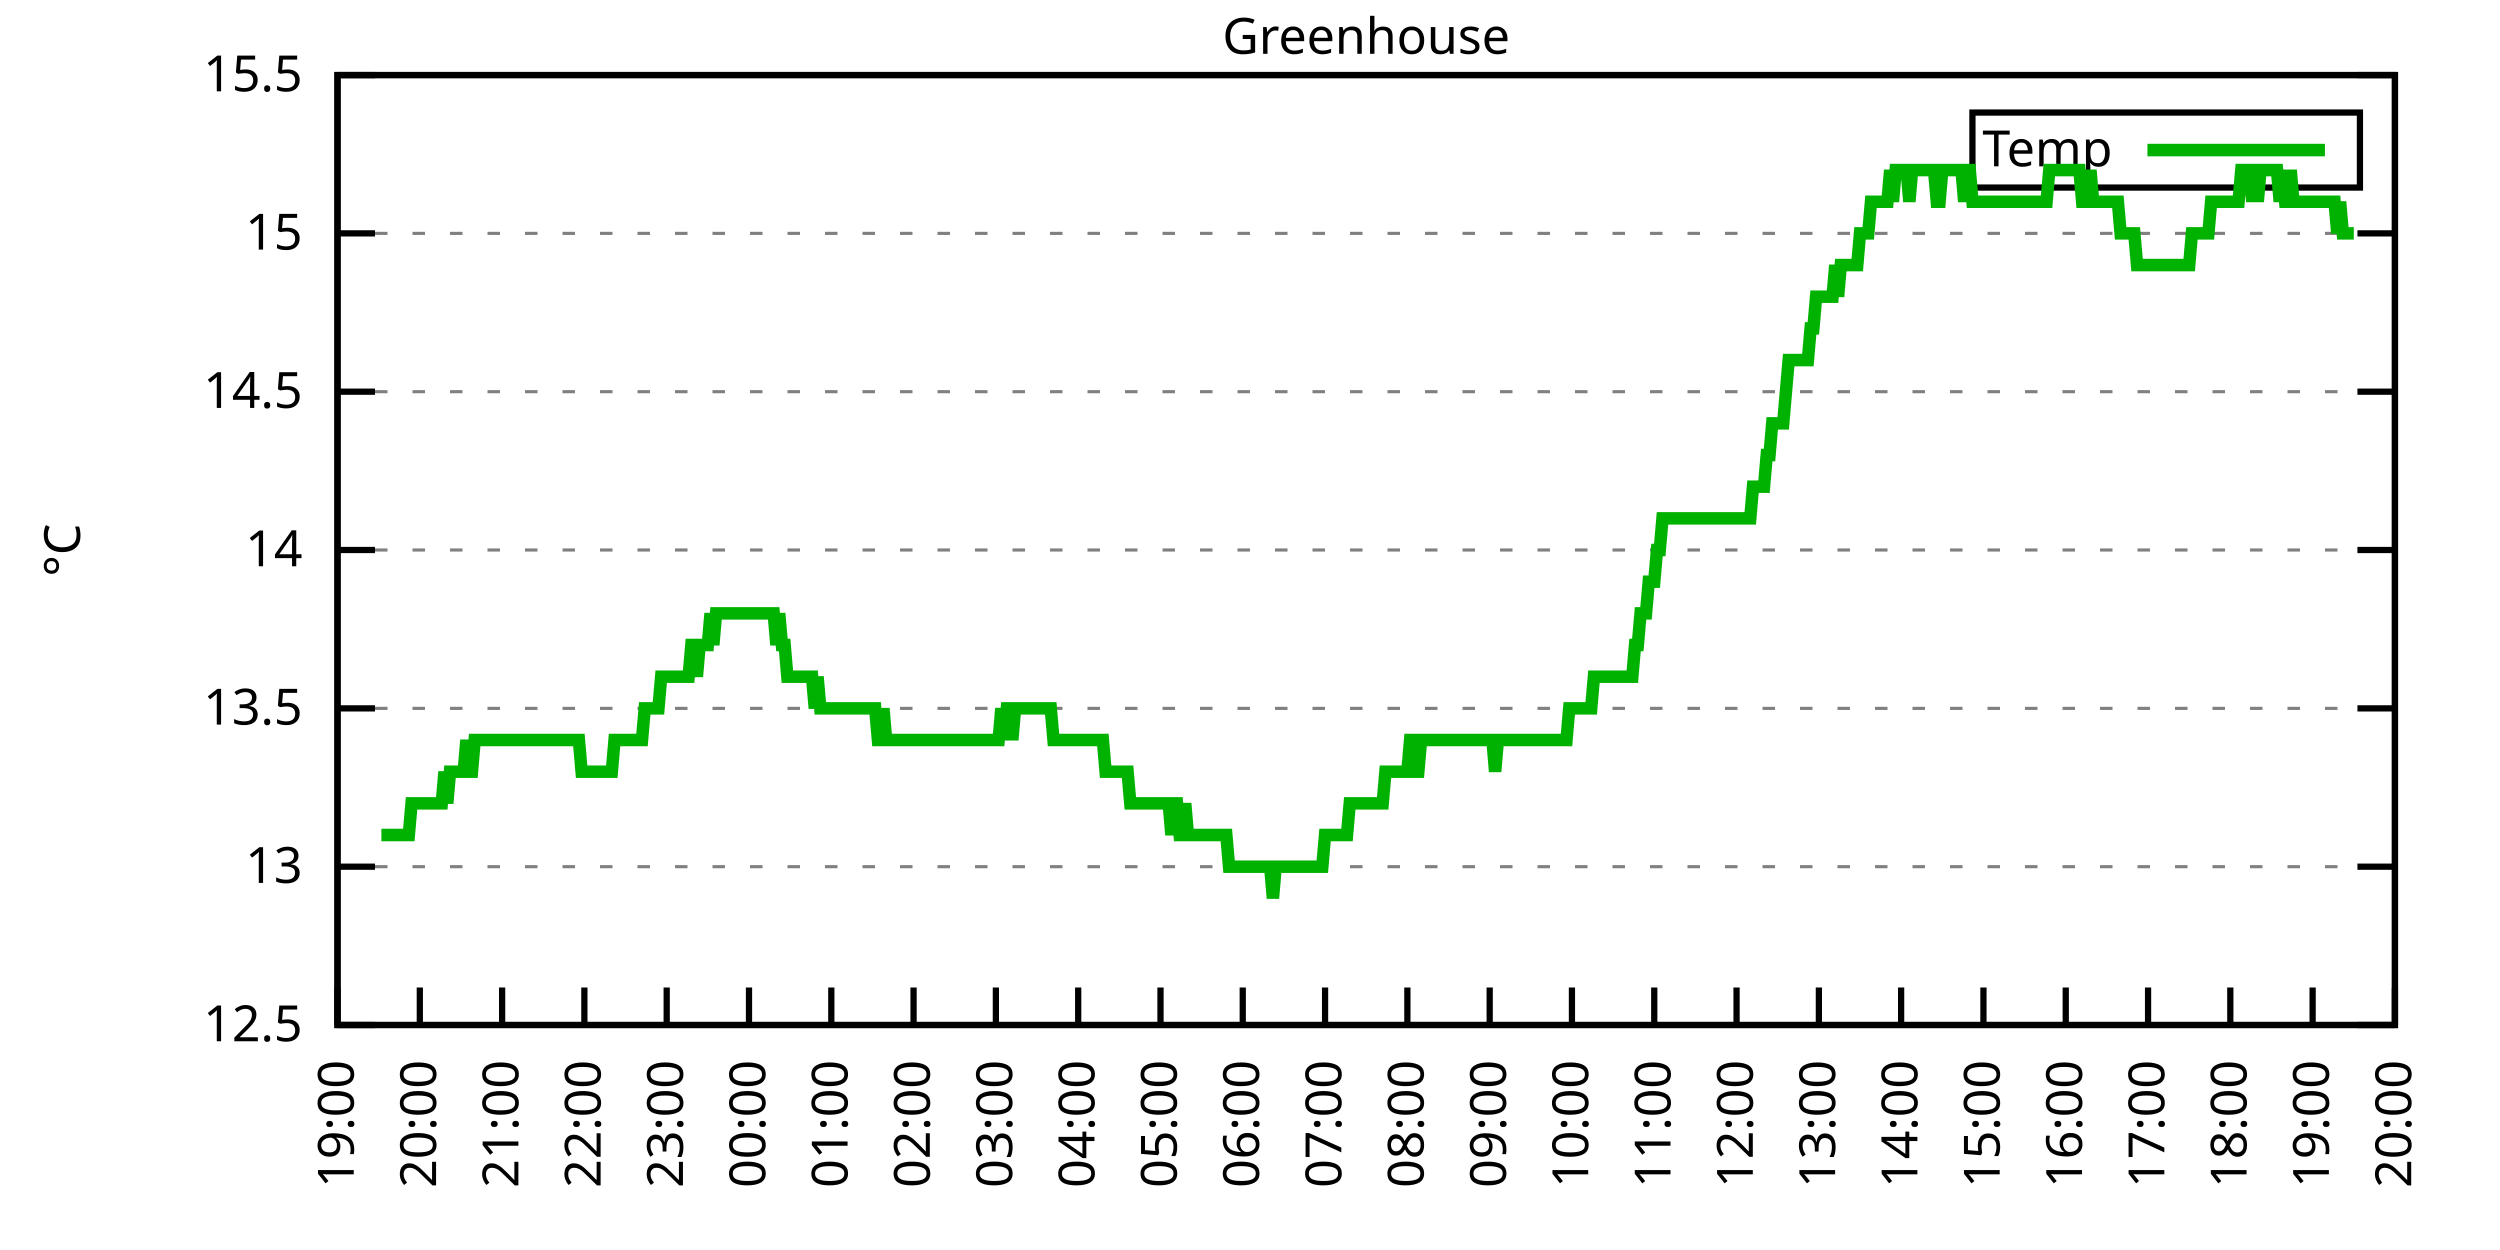
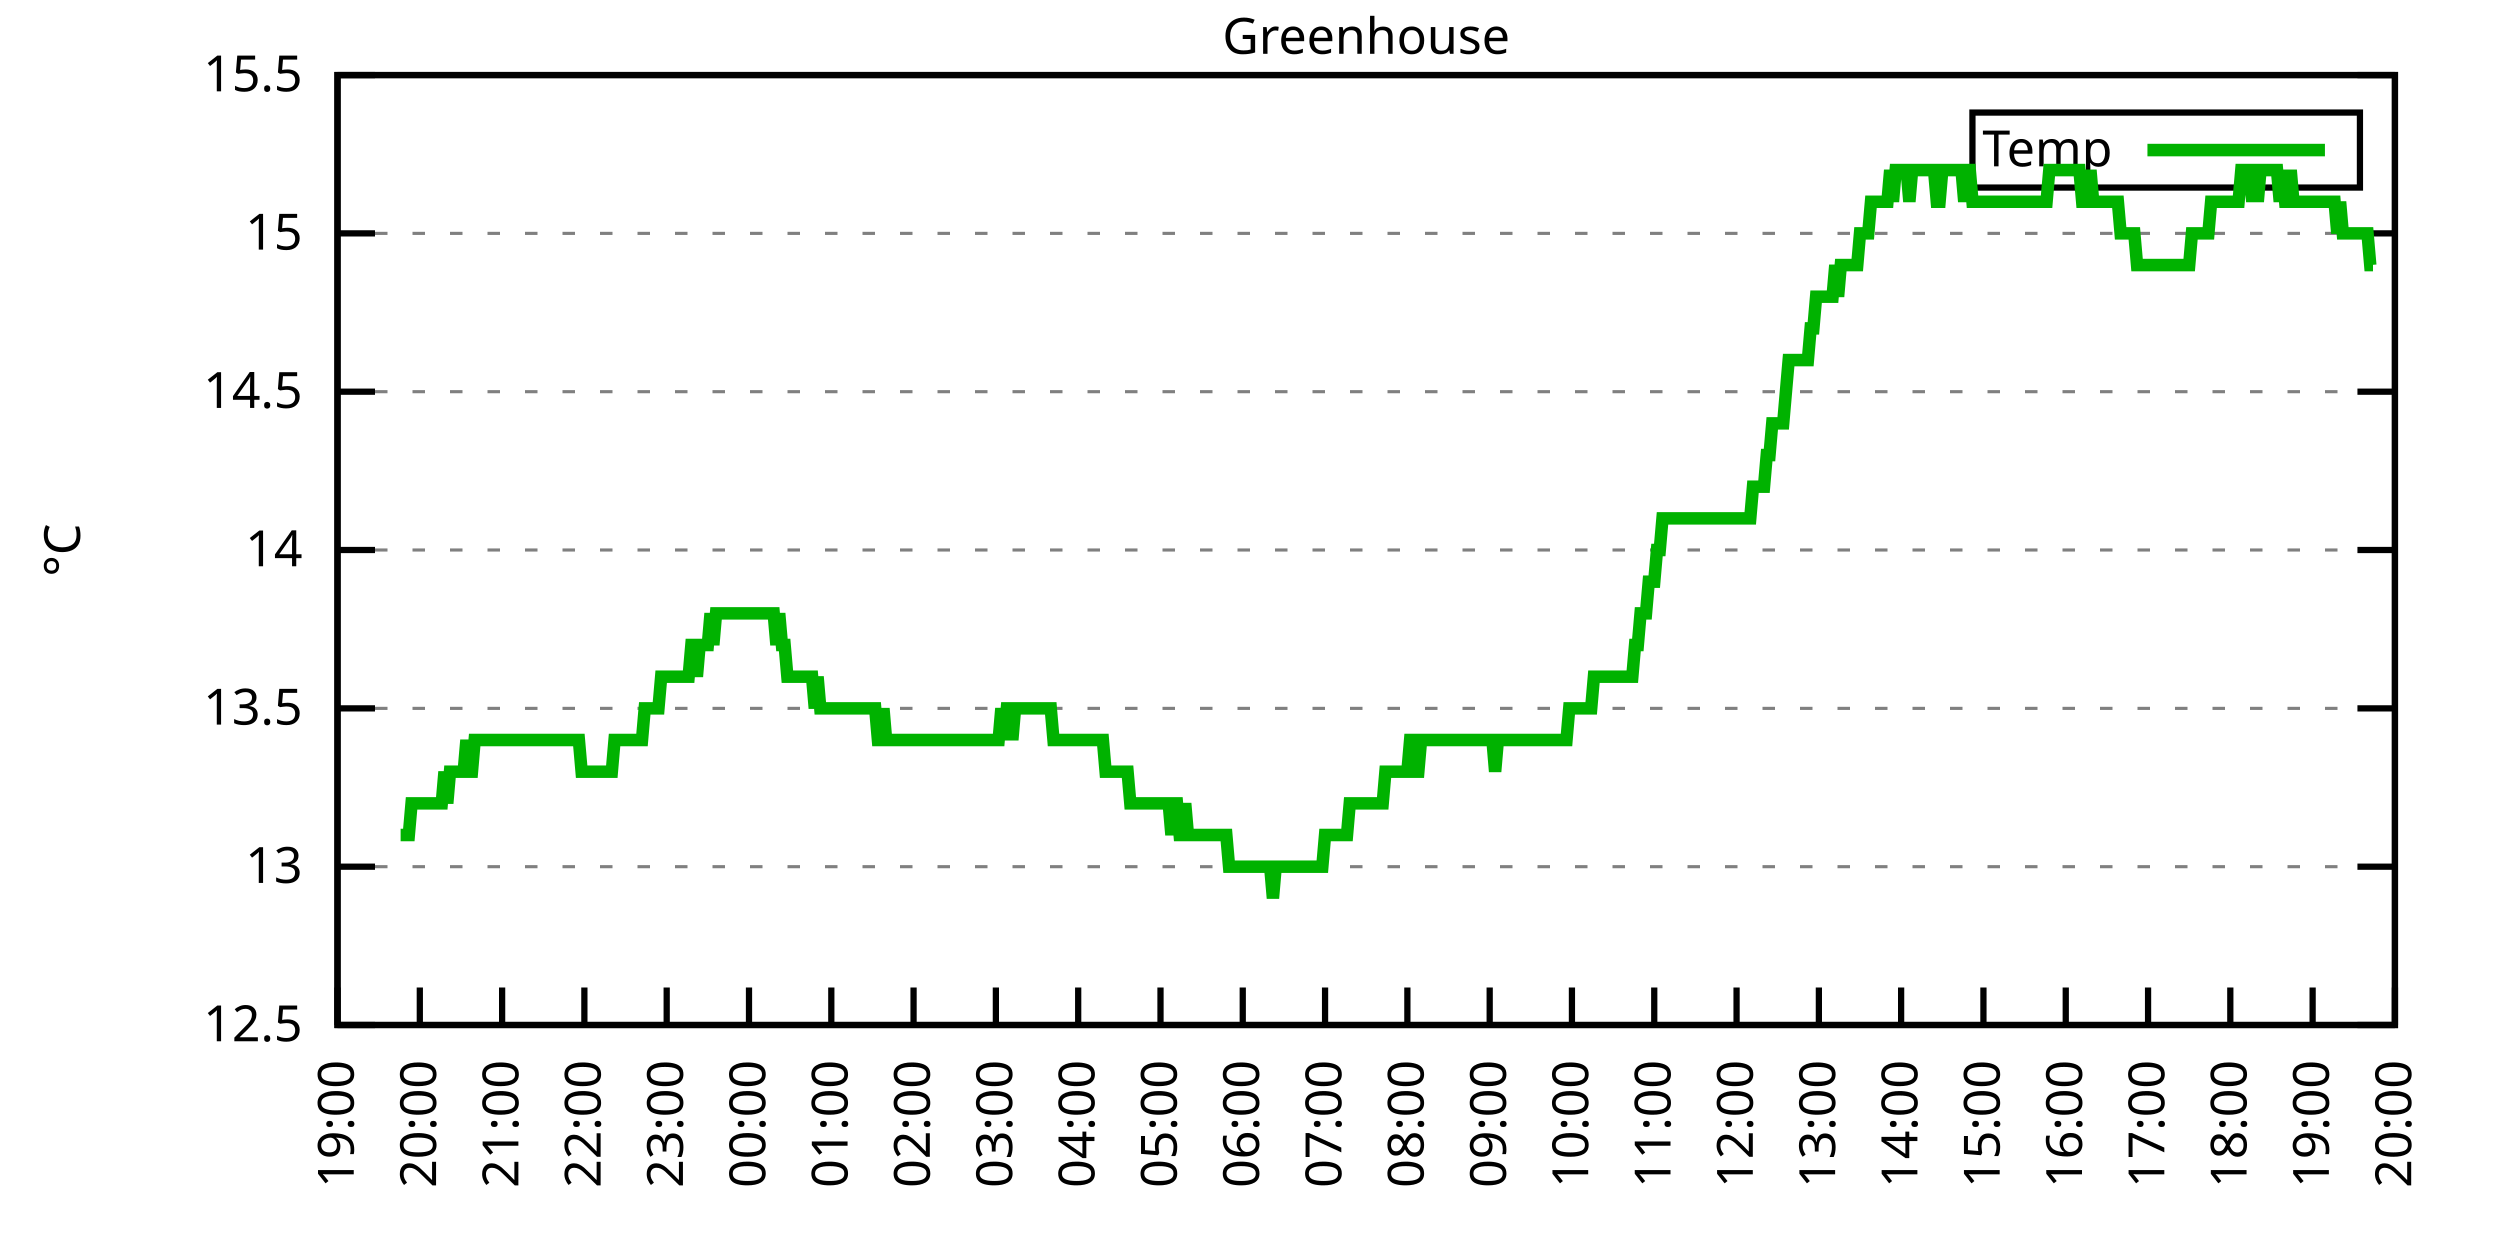
<svg xmlns="http://www.w3.org/2000/svg" xmlns:xlink="http://www.w3.org/1999/xlink" width="400" height="200" viewBox="0 0 400 200">
  <g id="gnuplot_canvas">
    <rect x="0" y="0" width="400" height="200" fill="none" />
    <defs>
      <circle id="gpDot" r="0.5" stroke-width="0.5" stroke="currentColor" />
      <path id="gpPt0" stroke-width="0.333" stroke="currentColor" d="M-1,0 h2 M0,-1 v2" />
      <path id="gpPt1" stroke-width="0.333" stroke="currentColor" d="M-1,-1 L1,1 M1,-1 L-1,1" />
      <path id="gpPt2" stroke-width="0.333" stroke="currentColor" d="M-1,0 L1,0 M0,-1 L0,1 M-1,-1 L1,1 M-1,1 L1,-1" />
      <rect id="gpPt3" stroke-width="0.333" stroke="currentColor" x="-1" y="-1" width="2" height="2" />
      <rect id="gpPt4" stroke-width="0.333" stroke="currentColor" fill="currentColor" x="-1" y="-1" width="2" height="2" />
      <circle id="gpPt5" stroke-width="0.333" stroke="currentColor" cx="0" cy="0" r="1" />
      <use xlink:href="#gpPt5" id="gpPt6" fill="currentColor" stroke="none" />
      <path id="gpPt7" stroke-width="0.333" stroke="currentColor" d="M0,-1.33 L-1.33,0.67 L1.33,0.67 z" />
      <use xlink:href="#gpPt7" id="gpPt8" fill="currentColor" stroke="none" />
      <use xlink:href="#gpPt7" id="gpPt9" stroke="currentColor" transform="rotate(180)" />
      <use xlink:href="#gpPt9" id="gpPt10" fill="currentColor" stroke="none" />
      <use xlink:href="#gpPt3" id="gpPt11" stroke="currentColor" transform="rotate(45)" />
      <use xlink:href="#gpPt11" id="gpPt12" fill="currentColor" stroke="none" />
      <path id="gpPt13" stroke-width="0.333" stroke="currentColor" d="M0,1.330 L1.265,0.411 L0.782,-1.067 L-0.782,-1.076 L-1.265,0.411 z" />
      <use xlink:href="#gpPt13" id="gpPt14" fill="currentColor" stroke="none" />
      <filter id="textbox" filterUnits="objectBoundingBox" x="0" y="0" height="1" width="1">
        <feFlood flood-color="white" flood-opacity="1" result="bgnd" />
        <feComposite in="SourceGraphic" in2="bgnd" operator="atop" />
      </filter>
      <filter id="greybox" filterUnits="objectBoundingBox" x="0" y="0" height="1" width="1">
        <feFlood flood-color="lightgrey" flood-opacity="1" result="grey" />
        <feComposite in="SourceGraphic" in2="grey" operator="atop" />
      </filter>
    </defs>
    <g fill="none" color="white" stroke="currentColor" stroke-width="1.00" stroke-linecap="butt" stroke-linejoin="miter">
</g>
    <g fill="none" color="black" stroke="currentColor" stroke-width="1.00" stroke-linecap="butt" stroke-linejoin="miter">
      <g stroke="none" shape-rendering="crispEdges">
        <polygon fill="rgb(255, 255, 255)" points="54.00,164.00 383.18,164.00 383.18,12.02 54.00,12.02 " />
      </g>
    </g>
    <g fill="none" color="black" stroke="currentColor" stroke-width="1.00" stroke-linecap="butt" stroke-linejoin="miter">
</g>
    <g fill="none" color="black" stroke="black" stroke-width="0.50" stroke-linecap="butt" stroke-linejoin="miter">
</g>
    <g fill="none" color="gray" stroke="currentColor" stroke-width="0.50" stroke-linecap="butt" stroke-linejoin="miter">
      <path stroke="gray" stroke-dasharray="2,4" class="gridline" d="M54.00,164.00 L383.19,164.00  " />
    </g>
    <g fill="none" color="gray" stroke="gray" stroke-width="1.00" stroke-linecap="butt" stroke-linejoin="miter">
</g>
    <g fill="none" color="black" stroke="currentColor" stroke-width="1.00" stroke-linecap="butt" stroke-linejoin="miter">
      <path stroke="black" d="M54.00,164.00 L60.00,164.00 M383.19,164.00 L377.19,164.00  " />
      <g transform="translate(48.40,166.60)" stroke="none" fill="black" font-family="Sans" font-size="8.00" text-anchor="end">
        <text>
          <tspan font-family="Sans"> 12.5</tspan>
        </text>
      </g>
    </g>
    <g fill="none" color="black" stroke="currentColor" stroke-width="1.00" stroke-linecap="butt" stroke-linejoin="miter">
</g>
    <g fill="none" color="black" stroke="black" stroke-width="0.50" stroke-linecap="butt" stroke-linejoin="miter">
</g>
    <g fill="none" color="gray" stroke="currentColor" stroke-width="0.50" stroke-linecap="butt" stroke-linejoin="miter">
      <path stroke="gray" stroke-dasharray="2,4" class="gridline" d="M54.00,138.67 L383.19,138.67  " />
    </g>
    <g fill="none" color="gray" stroke="gray" stroke-width="1.00" stroke-linecap="butt" stroke-linejoin="miter">
</g>
    <g fill="none" color="black" stroke="currentColor" stroke-width="1.00" stroke-linecap="butt" stroke-linejoin="miter">
      <path stroke="black" d="M54.00,138.67 L60.00,138.67 M383.19,138.67 L377.19,138.67  " />
      <g transform="translate(48.40,141.27)" stroke="none" fill="black" font-family="Sans" font-size="8.00" text-anchor="end">
        <text>
          <tspan font-family="Sans"> 13</tspan>
        </text>
      </g>
    </g>
    <g fill="none" color="black" stroke="currentColor" stroke-width="1.00" stroke-linecap="butt" stroke-linejoin="miter">
</g>
    <g fill="none" color="black" stroke="black" stroke-width="0.50" stroke-linecap="butt" stroke-linejoin="miter">
</g>
    <g fill="none" color="gray" stroke="currentColor" stroke-width="0.50" stroke-linecap="butt" stroke-linejoin="miter">
      <path stroke="gray" stroke-dasharray="2,4" class="gridline" d="M54.00,113.34 L383.19,113.34  " />
    </g>
    <g fill="none" color="gray" stroke="gray" stroke-width="1.00" stroke-linecap="butt" stroke-linejoin="miter">
</g>
    <g fill="none" color="black" stroke="currentColor" stroke-width="1.00" stroke-linecap="butt" stroke-linejoin="miter">
      <path stroke="black" d="M54.00,113.34 L60.00,113.34 M383.19,113.34 L377.19,113.34  " />
      <g transform="translate(48.40,115.94)" stroke="none" fill="black" font-family="Sans" font-size="8.00" text-anchor="end">
        <text>
          <tspan font-family="Sans"> 13.5</tspan>
        </text>
      </g>
    </g>
    <g fill="none" color="black" stroke="currentColor" stroke-width="1.00" stroke-linecap="butt" stroke-linejoin="miter">
</g>
    <g fill="none" color="black" stroke="black" stroke-width="0.50" stroke-linecap="butt" stroke-linejoin="miter">
</g>
    <g fill="none" color="gray" stroke="currentColor" stroke-width="0.50" stroke-linecap="butt" stroke-linejoin="miter">
      <path stroke="gray" stroke-dasharray="2,4" class="gridline" d="M54.00,88.00 L383.19,88.00  " />
    </g>
    <g fill="none" color="gray" stroke="gray" stroke-width="1.00" stroke-linecap="butt" stroke-linejoin="miter">
</g>
    <g fill="none" color="black" stroke="currentColor" stroke-width="1.00" stroke-linecap="butt" stroke-linejoin="miter">
      <path stroke="black" d="M54.00,88.00 L60.00,88.00 M383.19,88.00 L377.19,88.00  " />
      <g transform="translate(48.40,90.60)" stroke="none" fill="black" font-family="Sans" font-size="8.00" text-anchor="end">
        <text>
          <tspan font-family="Sans"> 14</tspan>
        </text>
      </g>
    </g>
    <g fill="none" color="black" stroke="currentColor" stroke-width="1.00" stroke-linecap="butt" stroke-linejoin="miter">
</g>
    <g fill="none" color="black" stroke="black" stroke-width="0.50" stroke-linecap="butt" stroke-linejoin="miter">
</g>
    <g fill="none" color="gray" stroke="currentColor" stroke-width="0.50" stroke-linecap="butt" stroke-linejoin="miter">
      <path stroke="gray" stroke-dasharray="2,4" class="gridline" d="M54.00,62.67 L383.19,62.67  " />
    </g>
    <g fill="none" color="gray" stroke="gray" stroke-width="1.00" stroke-linecap="butt" stroke-linejoin="miter">
</g>
    <g fill="none" color="black" stroke="currentColor" stroke-width="1.00" stroke-linecap="butt" stroke-linejoin="miter">
      <path stroke="black" d="M54.00,62.67 L60.00,62.67 M383.19,62.67 L377.19,62.67  " />
      <g transform="translate(48.40,65.27)" stroke="none" fill="black" font-family="Sans" font-size="8.00" text-anchor="end">
        <text>
          <tspan font-family="Sans"> 14.5</tspan>
        </text>
      </g>
    </g>
    <g fill="none" color="black" stroke="currentColor" stroke-width="1.00" stroke-linecap="butt" stroke-linejoin="miter">
</g>
    <g fill="none" color="black" stroke="black" stroke-width="0.50" stroke-linecap="butt" stroke-linejoin="miter">
</g>
    <g fill="none" color="gray" stroke="currentColor" stroke-width="0.50" stroke-linecap="butt" stroke-linejoin="miter">
      <path stroke="gray" stroke-dasharray="2,4" class="gridline" d="M54.00,37.34 L383.19,37.34  " />
    </g>
    <g fill="none" color="gray" stroke="gray" stroke-width="1.00" stroke-linecap="butt" stroke-linejoin="miter">
</g>
    <g fill="none" color="black" stroke="currentColor" stroke-width="1.00" stroke-linecap="butt" stroke-linejoin="miter">
      <path stroke="black" d="M54.00,37.34 L60.00,37.34 M383.19,37.34 L377.19,37.34  " />
      <g transform="translate(48.40,39.94)" stroke="none" fill="black" font-family="Sans" font-size="8.00" text-anchor="end">
        <text>
          <tspan font-family="Sans"> 15</tspan>
        </text>
      </g>
    </g>
    <g fill="none" color="black" stroke="currentColor" stroke-width="1.00" stroke-linecap="butt" stroke-linejoin="miter">
</g>
    <g fill="none" color="black" stroke="black" stroke-width="0.50" stroke-linecap="butt" stroke-linejoin="miter">
</g>
    <g fill="none" color="gray" stroke="currentColor" stroke-width="0.50" stroke-linecap="butt" stroke-linejoin="miter">
      <path stroke="gray" stroke-dasharray="2,4" class="gridline" d="M54.00,12.01 L383.19,12.01  " />
    </g>
    <g fill="none" color="gray" stroke="gray" stroke-width="1.00" stroke-linecap="butt" stroke-linejoin="miter">
</g>
    <g fill="none" color="black" stroke="currentColor" stroke-width="1.00" stroke-linecap="butt" stroke-linejoin="miter">
      <path stroke="black" d="M54.00,12.01 L60.00,12.01 M383.19,12.01 L377.19,12.01  " />
      <g transform="translate(48.40,14.61)" stroke="none" fill="black" font-family="Sans" font-size="8.00" text-anchor="end">
        <text>
          <tspan font-family="Sans"> 15.5</tspan>
        </text>
      </g>
    </g>
    <g fill="none" color="black" stroke="currentColor" stroke-width="1.00" stroke-linecap="butt" stroke-linejoin="miter">
      <path stroke="black" d="M54.00,164.00 L54.00,158.00  " />
      <g transform="translate(56.60,169.60) rotate(270.00)" stroke="none" fill="black" font-family="Sans" font-size="8.00" text-anchor="end">
        <text>
          <tspan font-family="Sans">19:00</tspan>
        </text>
      </g>
    </g>
    <g fill="none" color="black" stroke="currentColor" stroke-width="1.00" stroke-linecap="butt" stroke-linejoin="miter">
      <path stroke="black" d="M67.17,164.00 L67.17,158.00  " />
      <g transform="translate(69.77,169.60) rotate(270.00)" stroke="none" fill="black" font-family="Sans" font-size="8.00" text-anchor="end">
        <text>
          <tspan font-family="Sans">20:00</tspan>
        </text>
      </g>
    </g>
    <g fill="none" color="black" stroke="currentColor" stroke-width="1.00" stroke-linecap="butt" stroke-linejoin="miter">
      <path stroke="black" d="M80.34,164.00 L80.34,158.00  " />
      <g transform="translate(82.94,169.60) rotate(270.00)" stroke="none" fill="black" font-family="Sans" font-size="8.00" text-anchor="end">
        <text>
          <tspan font-family="Sans">21:00</tspan>
        </text>
      </g>
    </g>
    <g fill="none" color="black" stroke="currentColor" stroke-width="1.00" stroke-linecap="butt" stroke-linejoin="miter">
      <path stroke="black" d="M93.50,164.00 L93.50,158.00  " />
      <g transform="translate(96.10,169.60) rotate(270.00)" stroke="none" fill="black" font-family="Sans" font-size="8.00" text-anchor="end">
        <text>
          <tspan font-family="Sans">22:00</tspan>
        </text>
      </g>
    </g>
    <g fill="none" color="black" stroke="currentColor" stroke-width="1.00" stroke-linecap="butt" stroke-linejoin="miter">
      <path stroke="black" d="M106.67,164.00 L106.67,158.00  " />
      <g transform="translate(109.27,169.60) rotate(270.00)" stroke="none" fill="black" font-family="Sans" font-size="8.00" text-anchor="end">
        <text>
          <tspan font-family="Sans">23:00</tspan>
        </text>
      </g>
    </g>
    <g fill="none" color="black" stroke="currentColor" stroke-width="1.00" stroke-linecap="butt" stroke-linejoin="miter">
      <path stroke="black" d="M119.84,164.00 L119.84,158.00  " />
      <g transform="translate(122.44,169.60) rotate(270.00)" stroke="none" fill="black" font-family="Sans" font-size="8.00" text-anchor="end">
        <text>
          <tspan font-family="Sans">00:00</tspan>
        </text>
      </g>
    </g>
    <g fill="none" color="black" stroke="currentColor" stroke-width="1.00" stroke-linecap="butt" stroke-linejoin="miter">
      <path stroke="black" d="M133.01,164.00 L133.01,158.00  " />
      <g transform="translate(135.61,169.60) rotate(270.00)" stroke="none" fill="black" font-family="Sans" font-size="8.00" text-anchor="end">
        <text>
          <tspan font-family="Sans">01:00</tspan>
        </text>
      </g>
    </g>
    <g fill="none" color="black" stroke="currentColor" stroke-width="1.00" stroke-linecap="butt" stroke-linejoin="miter">
      <path stroke="black" d="M146.17,164.00 L146.17,158.00  " />
      <g transform="translate(148.77,169.60) rotate(270.00)" stroke="none" fill="black" font-family="Sans" font-size="8.00" text-anchor="end">
        <text>
          <tspan font-family="Sans">02:00</tspan>
        </text>
      </g>
    </g>
    <g fill="none" color="black" stroke="currentColor" stroke-width="1.00" stroke-linecap="butt" stroke-linejoin="miter">
      <path stroke="black" d="M159.34,164.00 L159.34,158.00  " />
      <g transform="translate(161.94,169.60) rotate(270.00)" stroke="none" fill="black" font-family="Sans" font-size="8.00" text-anchor="end">
        <text>
          <tspan font-family="Sans">03:00</tspan>
        </text>
      </g>
    </g>
    <g fill="none" color="black" stroke="currentColor" stroke-width="1.00" stroke-linecap="butt" stroke-linejoin="miter">
      <path stroke="black" d="M172.51,164.00 L172.51,158.00  " />
      <g transform="translate(175.11,169.60) rotate(270.00)" stroke="none" fill="black" font-family="Sans" font-size="8.00" text-anchor="end">
        <text>
          <tspan font-family="Sans">04:00</tspan>
        </text>
      </g>
    </g>
    <g fill="none" color="black" stroke="currentColor" stroke-width="1.00" stroke-linecap="butt" stroke-linejoin="miter">
      <path stroke="black" d="M185.68,164.00 L185.68,158.00  " />
      <g transform="translate(188.28,169.60) rotate(270.00)" stroke="none" fill="black" font-family="Sans" font-size="8.00" text-anchor="end">
        <text>
          <tspan font-family="Sans">05:00</tspan>
        </text>
      </g>
    </g>
    <g fill="none" color="black" stroke="currentColor" stroke-width="1.00" stroke-linecap="butt" stroke-linejoin="miter">
      <path stroke="black" d="M198.84,164.00 L198.84,158.00  " />
      <g transform="translate(201.44,169.60) rotate(270.00)" stroke="none" fill="black" font-family="Sans" font-size="8.00" text-anchor="end">
        <text>
          <tspan font-family="Sans">06:00</tspan>
        </text>
      </g>
    </g>
    <g fill="none" color="black" stroke="currentColor" stroke-width="1.00" stroke-linecap="butt" stroke-linejoin="miter">
      <path stroke="black" d="M212.01,164.00 L212.01,158.00  " />
      <g transform="translate(214.61,169.60) rotate(270.00)" stroke="none" fill="black" font-family="Sans" font-size="8.00" text-anchor="end">
        <text>
          <tspan font-family="Sans">07:00</tspan>
        </text>
      </g>
    </g>
    <g fill="none" color="black" stroke="currentColor" stroke-width="1.00" stroke-linecap="butt" stroke-linejoin="miter">
      <path stroke="black" d="M225.18,164.00 L225.18,158.00  " />
      <g transform="translate(227.78,169.60) rotate(270.00)" stroke="none" fill="black" font-family="Sans" font-size="8.00" text-anchor="end">
        <text>
          <tspan font-family="Sans">08:00</tspan>
        </text>
      </g>
    </g>
    <g fill="none" color="black" stroke="currentColor" stroke-width="1.00" stroke-linecap="butt" stroke-linejoin="miter">
      <path stroke="black" d="M238.35,164.00 L238.35,158.00  " />
      <g transform="translate(240.95,169.60) rotate(270.00)" stroke="none" fill="black" font-family="Sans" font-size="8.00" text-anchor="end">
        <text>
          <tspan font-family="Sans">09:00</tspan>
        </text>
      </g>
    </g>
    <g fill="none" color="black" stroke="currentColor" stroke-width="1.00" stroke-linecap="butt" stroke-linejoin="miter">
      <path stroke="black" d="M251.51,164.00 L251.51,158.00  " />
      <g transform="translate(254.11,169.60) rotate(270.00)" stroke="none" fill="black" font-family="Sans" font-size="8.00" text-anchor="end">
        <text>
          <tspan font-family="Sans">10:00</tspan>
        </text>
      </g>
    </g>
    <g fill="none" color="black" stroke="currentColor" stroke-width="1.00" stroke-linecap="butt" stroke-linejoin="miter">
      <path stroke="black" d="M264.68,164.00 L264.68,158.00  " />
      <g transform="translate(267.28,169.60) rotate(270.00)" stroke="none" fill="black" font-family="Sans" font-size="8.00" text-anchor="end">
        <text>
          <tspan font-family="Sans">11:00</tspan>
        </text>
      </g>
    </g>
    <g fill="none" color="black" stroke="currentColor" stroke-width="1.00" stroke-linecap="butt" stroke-linejoin="miter">
      <path stroke="black" d="M277.85,164.00 L277.85,158.00  " />
      <g transform="translate(280.45,169.60) rotate(270.00)" stroke="none" fill="black" font-family="Sans" font-size="8.00" text-anchor="end">
        <text>
          <tspan font-family="Sans">12:00</tspan>
        </text>
      </g>
    </g>
    <g fill="none" color="black" stroke="currentColor" stroke-width="1.00" stroke-linecap="butt" stroke-linejoin="miter">
      <path stroke="black" d="M291.02,164.00 L291.02,158.00  " />
      <g transform="translate(293.62,169.60) rotate(270.00)" stroke="none" fill="black" font-family="Sans" font-size="8.00" text-anchor="end">
        <text>
          <tspan font-family="Sans">13:00</tspan>
        </text>
      </g>
    </g>
    <g fill="none" color="black" stroke="currentColor" stroke-width="1.00" stroke-linecap="butt" stroke-linejoin="miter">
      <path stroke="black" d="M304.18,164.00 L304.18,158.00  " />
      <g transform="translate(306.78,169.60) rotate(270.00)" stroke="none" fill="black" font-family="Sans" font-size="8.00" text-anchor="end">
        <text>
          <tspan font-family="Sans">14:00</tspan>
        </text>
      </g>
    </g>
    <g fill="none" color="black" stroke="currentColor" stroke-width="1.00" stroke-linecap="butt" stroke-linejoin="miter">
      <path stroke="black" d="M317.35,164.00 L317.35,158.00  " />
      <g transform="translate(319.95,169.60) rotate(270.00)" stroke="none" fill="black" font-family="Sans" font-size="8.00" text-anchor="end">
        <text>
          <tspan font-family="Sans">15:00</tspan>
        </text>
      </g>
    </g>
    <g fill="none" color="black" stroke="currentColor" stroke-width="1.00" stroke-linecap="butt" stroke-linejoin="miter">
      <path stroke="black" d="M330.52,164.00 L330.52,158.00  " />
      <g transform="translate(333.12,169.60) rotate(270.00)" stroke="none" fill="black" font-family="Sans" font-size="8.00" text-anchor="end">
        <text>
          <tspan font-family="Sans">16:00</tspan>
        </text>
      </g>
    </g>
    <g fill="none" color="black" stroke="currentColor" stroke-width="1.00" stroke-linecap="butt" stroke-linejoin="miter">
      <path stroke="black" d="M343.69,164.00 L343.69,158.00  " />
      <g transform="translate(346.29,169.60) rotate(270.00)" stroke="none" fill="black" font-family="Sans" font-size="8.00" text-anchor="end">
        <text>
          <tspan font-family="Sans">17:00</tspan>
        </text>
      </g>
    </g>
    <g fill="none" color="black" stroke="currentColor" stroke-width="1.00" stroke-linecap="butt" stroke-linejoin="miter">
      <path stroke="black" d="M356.85,164.00 L356.85,158.00  " />
      <g transform="translate(359.45,169.60) rotate(270.00)" stroke="none" fill="black" font-family="Sans" font-size="8.00" text-anchor="end">
        <text>
          <tspan font-family="Sans">18:00</tspan>
        </text>
      </g>
    </g>
    <g fill="none" color="black" stroke="currentColor" stroke-width="1.00" stroke-linecap="butt" stroke-linejoin="miter">
      <path stroke="black" d="M370.02,164.00 L370.02,158.00  " />
      <g transform="translate(372.62,169.60) rotate(270.00)" stroke="none" fill="black" font-family="Sans" font-size="8.00" text-anchor="end">
        <text>
          <tspan font-family="Sans">19:00</tspan>
        </text>
      </g>
    </g>
    <g fill="none" color="black" stroke="currentColor" stroke-width="1.00" stroke-linecap="butt" stroke-linejoin="miter">
      <path stroke="black" d="M383.19,164.00 L383.19,158.00  " />
      <g transform="translate(385.79,169.60) rotate(270.00)" stroke="none" fill="black" font-family="Sans" font-size="8.00" text-anchor="end">
        <text>
          <tspan font-family="Sans">20:00</tspan>
        </text>
      </g>
    </g>
    <g fill="none" color="black" stroke="currentColor" stroke-width="1.00" stroke-linecap="butt" stroke-linejoin="miter">
</g>
    <g fill="none" color="black" stroke="currentColor" stroke-width="1.00" stroke-linecap="butt" stroke-linejoin="miter">
      <path stroke="black" d="M54.00,12.01 L54.00,164.00 L383.19,164.00 L383.19,12.01 L54.00,12.01 Z  " />
    </g>
    <g fill="none" color="black" stroke="currentColor" stroke-width="1.00" stroke-linecap="butt" stroke-linejoin="miter">
</g>
    <g fill="none" color="black" stroke="currentColor" stroke-width="1.00" stroke-linecap="butt" stroke-linejoin="miter">
      <path stroke="black" d="M315.59,30.01 L315.59,18.01 L377.59,18.01 L377.59,30.01 L315.59,30.01 Z  " />
    </g>
    <g id="Greenhouse_plot_1">
      <g fill="none" color="white" stroke="black" stroke-width="2.00" stroke-linecap="butt" stroke-linejoin="miter">
</g>
      <g fill="none" color="black" stroke="currentColor" stroke-width="2.00" stroke-linecap="butt" stroke-linejoin="miter">
        <g transform="translate(337.99,26.61)" stroke="none" fill="black" font-family="Sans" font-size="8.00" text-anchor="end">
          <text>
            <tspan font-family="Sans">Temp</tspan>
          </text>
        </g>
      </g>
      <g fill="none" color="black" stroke="currentColor" stroke-width="2.00" stroke-linecap="butt" stroke-linejoin="miter">
-         <path stroke="rgb(  0, 178,   0)" d="M343.59,24.01 L371.99,24.01 M61.02,133.60 L61.46,133.60 L61.90,133.60 L62.34,133.60 L62.78,133.60 L63.22,133.60   L63.66,133.60 L64.10,133.60 L64.53,133.60 L64.97,133.60 L65.41,133.60 L65.85,128.54 L66.29,128.54 L66.73,128.54   L67.17,128.54 L67.61,128.54 L68.05,128.54 L68.48,128.54 L68.92,128.54 L69.36,128.54 L69.80,128.54 L70.24,128.54   L70.68,128.54 L71.12,123.47 L71.56,128.54 L72.00,123.47 L72.43,123.47 L72.87,123.47 L73.31,123.47 L73.75,123.47   L74.19,123.47 L74.63,118.40 L75.07,123.47 L75.51,123.47 L75.95,118.40 L76.38,118.40 L76.82,118.40 L77.26,118.40   L77.70,118.40 L78.14,118.40 L78.58,118.40 L79.02,118.40 L79.46,118.40 L79.90,118.40 L80.34,118.40 L80.77,118.40   L81.21,118.40 L81.65,118.40 L82.09,118.40 L82.53,118.40 L82.97,118.40 L83.41,118.40 L83.85,118.40 L84.29,118.40   L84.72,118.40 L85.16,118.40 L85.60,118.40 L86.04,118.40 L86.48,118.40 L86.92,118.40 L87.36,118.40 L87.80,118.40   L88.24,118.40 L88.67,118.40 L89.11,118.40 L89.55,118.40 L89.99,118.40 L90.43,118.40 L90.87,118.40 L91.31,118.40   L91.75,118.40 L92.19,118.40 L92.62,118.40 L93.06,123.47 L93.50,123.47 L93.94,123.47 L94.38,123.47 L94.82,123.47   L95.26,123.47 L95.70,123.47 L96.14,123.47 L96.58,123.47 L97.01,123.47 L97.45,123.47 L97.89,123.47 L98.33,118.40   L98.77,118.40 L99.21,118.40 L99.65,118.40 L100.09,118.40 L100.53,118.40 L100.96,118.40 L101.40,118.40 L101.84,118.40   L102.28,118.40 L102.72,118.40 L103.16,113.34 L103.60,113.34 L104.04,113.34 L104.48,113.34 L104.91,113.34 L105.35,113.34   L105.79,108.27 L106.23,108.27 L106.67,108.27 L107.11,108.27 L107.55,108.27 L107.99,108.27 L108.43,108.27 L108.87,108.27   L109.30,108.27 L109.74,108.27 L110.18,108.27 L110.62,103.20 L111.06,103.20 L111.50,108.27 L111.94,103.20 L112.38,103.20   L112.82,103.20 L113.25,103.20 L113.69,98.14 L114.13,103.20 L114.57,98.14 L115.01,98.14 L115.45,98.14 L115.89,98.14   L116.33,98.14 L116.77,98.14 L117.20,98.14 L117.64,98.14 L118.08,98.14 L118.52,98.14 L118.96,98.14 L119.40,98.14   L119.84,98.14 L120.28,98.14 L120.72,98.14 L121.15,98.14 L121.59,98.14 L122.03,98.14 L122.47,98.14 L122.91,98.14   L123.35,98.14 L123.79,98.14 L124.23,103.20 L124.67,98.14 L125.11,103.20 L125.54,103.20 L125.98,108.27 L126.42,108.27   L126.86,108.27 L127.30,108.27 L127.74,108.27 L128.18,108.27 L128.62,108.27 L129.06,108.27 L129.49,108.27 L129.93,108.27   L130.37,113.34 L130.81,108.27 L131.25,113.34 L131.69,113.34 L132.13,113.34 L132.57,113.34 L133.01,113.34 L133.44,113.34   L133.88,113.34 L134.32,113.34 L134.76,113.34 L135.20,113.34 L135.64,113.34 L136.08,113.34 L136.52,113.34 L136.96,113.34   L137.39,113.34 L137.83,113.34 L138.27,113.34 L138.71,113.34 L139.15,113.34 L139.59,113.34 L140.03,113.34 L140.47,118.40   L140.91,118.40 L141.35,113.34 L141.78,118.40 L142.22,118.40 L142.66,118.40 L143.10,118.40 L143.54,118.40 L143.98,118.40   L144.42,118.40 L144.86,118.40 L145.30,118.40 L145.73,118.40 L146.17,118.40 L146.61,118.40 L147.05,118.40 L147.49,118.40   L147.93,118.40 L148.37,118.40 L148.81,118.40 L149.25,118.40 L149.68,118.40 L150.12,118.40 L150.56,118.40 L151.00,118.40   L151.44,118.40 L151.88,118.40 L152.32,118.40 L152.76,118.40 L153.20,118.40 L153.63,118.40 L154.07,118.40 L154.51,118.40   L154.95,118.40 L155.39,118.40 L155.83,118.40 L156.27,118.40 L156.71,118.40 L157.15,118.40 L157.59,118.40 L158.02,118.40   L158.46,118.40 L158.90,118.40 L159.34,118.40 L159.78,118.40 L160.22,113.34 L160.66,118.40 L161.10,113.34 L161.54,113.34   L161.97,118.40 L162.41,113.34 L162.85,113.34 L163.29,113.34 L163.73,113.34 L164.17,113.34 L164.61,113.34 L165.05,113.34   L165.49,113.34 L165.92,113.34 L166.36,113.34 L166.80,113.34 L167.24,113.34 L167.68,113.34 L168.12,113.34 L168.56,118.40   L169.00,118.40 L169.44,118.40 L169.87,118.40 L170.31,118.40 L170.75,118.40 L171.19,118.40 L171.63,118.40 L172.07,118.40   L172.51,118.40 L172.95,118.40 L173.39,118.40 L173.83,118.40 L174.26,118.40 L174.70,118.40 L175.14,118.40 L175.58,118.40   L176.02,118.40 L176.46,118.40 L176.90,123.47 L177.34,123.47 L177.78,123.47 L178.21,123.47 L178.65,123.47 L179.09,123.47   L179.53,123.47 L179.97,123.47 L180.41,123.47 L180.85,128.54 L181.29,128.54 L181.73,128.54 L182.16,128.54 L182.60,128.54   L183.04,128.54 L183.48,128.54 L183.92,128.54 L184.36,128.54 L184.80,128.54 L185.24,128.54 L185.68,128.54 L186.11,128.54   L186.55,128.54 L186.99,128.54 L187.43,133.60 L187.87,128.54 L188.31,128.54 L188.75,133.60 L189.19,133.60 L189.63,128.54   L190.07,133.60 L190.50,133.60 L190.94,133.60 L191.38,133.60 L191.82,133.60 L192.26,133.60 L192.70,133.60 L193.14,133.60   L193.58,133.60 L194.02,133.60 L194.45,133.60 L194.89,133.60 L195.33,133.60 L195.77,133.60 L196.21,133.60 L196.65,138.67   L197.09,138.67 L197.53,138.67 L197.97,138.67 L198.40,138.67 L198.84,138.67 L199.28,138.67 L199.72,138.67 L200.16,138.67   L200.60,138.67 L201.04,138.67 L201.48,138.67 L201.92,138.67 L202.35,138.67 L202.79,138.67 L203.23,138.67 L203.67,143.73   L204.11,138.67 L204.55,138.67 L204.99,138.67 L205.43,138.67 L205.87,138.67 L206.31,138.67 L206.74,138.67 L207.18,138.67   L207.62,138.67 L208.06,138.67 L208.50,138.67 L208.94,138.67 L209.38,138.67 L209.82,138.67 L210.26,138.67 L210.69,138.67   L211.13,138.67 L211.57,138.67 L212.01,133.60 L212.45,133.60 L212.89,133.60 L213.33,133.60 L213.77,133.60 L214.21,133.60   L214.64,133.60 L215.08,133.60 L215.52,133.60 L215.96,128.54 L216.40,128.54 L216.84,128.54 L217.28,128.54 L217.72,128.54   L218.16,128.54 L218.60,128.54 L219.03,128.54 L219.47,128.54 L219.91,128.54 L220.35,128.54 L220.79,128.54 L221.23,128.54   L221.67,123.47 L222.11,123.47 L222.55,123.47 L222.98,123.47 L223.42,123.47 L223.86,123.47 L224.30,123.47 L224.74,123.47   L225.18,123.47 L225.62,118.40 L226.06,118.40 L226.50,123.47 L226.93,123.47 L227.37,118.40 L227.81,118.40 L228.25,118.40   L228.69,118.40 L229.13,118.40 L229.57,118.40 L230.01,118.40 L230.45,118.40 L230.88,118.40 L231.32,118.40 L231.76,118.40   L232.20,118.40 L232.64,118.40 L233.08,118.40 L233.52,118.40 L233.96,118.40 L234.40,118.40 L234.84,118.40 L235.27,118.40   L235.71,118.40 L236.15,118.40 L236.59,118.40 L237.03,118.40 L237.47,118.40 L237.91,118.40 L238.35,118.40 L238.79,118.40   L239.22,123.47 L239.66,118.40 L240.10,118.40 L240.54,118.40 L240.98,118.40 L241.42,118.40 L241.86,118.40 L242.30,118.40   L242.74,118.40 L243.17,118.40 L243.61,118.40 L244.05,118.40 L244.49,118.40 L244.93,118.40 L245.37,118.40 L245.81,118.40   L246.25,118.40 L246.69,118.40 L247.12,118.40 L247.56,118.40 L248.00,118.40 L248.44,118.40 L248.88,118.40 L249.32,118.40   L249.76,118.40 L250.20,118.40 L250.64,118.40 L251.08,113.34 L251.51,113.34 L251.95,113.34 L252.39,113.34 L252.83,113.34   L253.27,113.34 L253.71,113.34 L254.15,113.34 L254.59,113.34 L255.03,108.27 L255.46,108.27 L255.90,108.27 L256.34,108.27   L256.78,108.27 L257.22,108.27 L257.66,108.27 L258.10,108.27 L258.54,108.27 L258.98,108.27 L259.41,108.27 L259.85,108.27   L260.29,108.27 L260.73,108.27 L261.17,108.27 L261.61,103.20 L262.05,103.20 L262.49,98.14 L262.93,98.14 L263.36,98.14   L263.80,93.07 L264.24,93.07 L264.68,93.07 L265.12,88.00 L265.56,88.00 L266.00,82.94 L266.44,82.94 L266.88,82.94   L267.32,82.94 L267.75,82.94 L268.19,82.94 L268.63,82.94 L269.07,82.94 L269.51,82.94 L269.95,82.94 L270.39,82.94   L270.83,82.94 L271.27,82.94 L271.70,82.94 L272.14,82.94 L272.58,82.94 L273.02,82.94 L273.46,82.94 L273.90,82.94   L274.34,82.94 L274.78,82.94 L275.22,82.94 L275.65,82.94 L276.09,82.94 L276.53,82.94 L276.97,82.94 L277.41,82.94   L277.85,82.94 L278.29,82.94 L278.73,82.94 L279.17,82.94 L279.60,82.94 L280.04,82.94 L280.48,77.87 L280.92,77.87   L281.36,77.87 L281.80,77.87 L282.24,77.87 L282.68,72.81 L283.12,72.81 L283.56,67.74 L283.99,67.74 L284.43,67.74   L284.87,67.74 L285.31,67.74 L285.75,62.67 L286.19,57.61 L286.63,57.61 L287.07,57.61 L287.51,57.61 L287.94,57.61   L288.38,57.61 L288.82,57.61 L289.26,57.61 L289.70,52.54 L290.14,52.54 L290.58,47.47 L291.02,47.47 L291.46,47.47   L291.89,47.47 L292.33,47.47 L292.77,47.47 L293.21,47.47 L293.65,42.41 L294.09,47.47 L294.53,42.41 L294.97,42.41   L295.41,42.41 L295.84,42.41 L296.28,42.41 L296.72,42.41 L297.16,42.41 L297.60,37.34 L298.04,37.34 L298.48,37.34   L298.92,37.34 L299.36,32.28 L299.80,32.28 L300.23,32.28 L300.67,32.28 L301.11,32.28 L301.55,32.28 L301.99,32.28   L302.43,27.21 L302.87,32.28 L303.31,27.21 L303.75,27.21 L304.18,27.21 L304.62,27.21 L305.06,27.21 L305.50,32.28   L305.94,27.21 L306.38,27.21 L306.82,27.21 L307.26,27.21 L307.70,27.21 L308.13,27.21 L308.57,27.21 L309.01,27.21   L309.45,27.21 L309.89,32.28 L310.33,32.28 L310.77,27.21 L311.21,27.21 L311.65,27.21 L312.08,27.21 L312.52,27.21   L312.96,27.21 L313.40,27.21 L313.84,27.21 L314.28,32.28 L314.72,27.21 L315.16,27.21 L315.60,32.28 L316.04,32.28   L316.47,32.28 L316.91,32.28 L317.35,32.28 L317.79,32.28 L318.23,32.28 L318.67,32.28 L319.11,32.28 L319.55,32.28   L319.99,32.28 L320.42,32.28 L320.86,32.28 L321.30,32.28 L321.74,32.28 L322.18,32.28 L322.62,32.28 L323.06,32.28   L323.50,32.28 L323.94,32.28 L324.37,32.28 L324.81,32.28 L325.25,32.28 L325.69,32.28 L326.13,32.28 L326.57,32.28   L327.01,32.28 L327.45,32.28 L327.89,27.21 L328.33,27.21 L328.76,27.21 L329.20,27.21 L329.64,27.21 L330.08,27.21   L330.52,27.21 L330.96,27.21 L331.40,27.21 L331.84,27.21 L332.28,27.21 L332.71,27.21 L333.15,32.28 L333.59,32.28   L334.03,32.28 L334.47,27.21 L334.91,32.28 L335.35,32.28 L335.79,32.28 L336.23,32.28 L336.66,32.28 L337.10,32.28   L337.54,32.28 L337.98,32.28 L338.42,32.28 L338.86,32.28 L339.30,37.34 L339.74,37.34 L340.18,37.34 L340.61,37.34   L341.05,37.34 L341.49,37.34 L341.93,42.41 L342.37,42.41 L342.81,42.41 L343.25,42.41 L343.69,42.41 L344.13,42.41   L344.57,42.41 L345.00,42.41 L345.44,42.41 L345.88,42.41 L346.32,42.41 L346.76,42.41 L347.20,42.41 L347.64,42.41   L348.08,42.41 L348.52,42.41 L348.95,42.41 L349.39,42.41 L349.83,42.41 L350.27,42.41 L350.71,37.34 L351.15,37.34   L351.59,37.34 L352.03,37.34 L352.47,37.34 L352.90,37.34 L353.34,37.34 L353.78,32.28 L354.22,32.28 L354.66,32.28   L355.10,32.28 L355.54,32.28 L355.98,32.28 L356.42,32.28 L356.85,32.28 L357.29,32.28 L357.73,32.28 L358.17,32.28   L358.61,27.21 L359.05,27.21 L359.49,27.21 L359.93,27.21 L360.37,32.28 L360.81,27.21 L361.24,32.28 L361.68,27.21   L362.12,27.21 L362.56,27.21 L363.00,27.21 L363.44,27.21 L363.88,27.21 L364.32,27.21 L364.76,32.28 L365.19,27.21   L365.63,32.28 L366.07,32.28 L366.51,27.21 L366.95,32.28 L367.39,32.28 L367.83,32.28 L368.27,32.28 L368.71,32.28   L369.14,32.28 L369.58,32.28 L370.02,32.28 L370.46,32.28 L370.90,32.28 L371.34,32.28 L371.78,32.28 L372.22,32.28   L372.66,32.28 L373.09,32.28 L373.53,32.28 L373.97,37.34 L374.41,32.28 L374.85,37.34 L375.29,37.34 L375.73,37.34   L376.17,37.34 L376.61,37.34  " />
+         <path stroke="rgb(  0, 178,   0)" d="M343.59,24.01 L371.99,24.01 M64.10,133.60 L64.53,133.60 L64.97,133.60 L65.41,133.60 L65.85,128.54 L66.29,128.54   L66.73,128.54 L67.17,128.54 L67.61,128.54 L68.05,128.54 L68.48,128.54 L68.92,128.54 L69.36,128.54 L69.80,128.54   L70.24,128.54 L70.68,128.54 L71.12,123.47 L71.56,128.54 L72.00,123.47 L72.43,123.47 L72.87,123.47 L73.31,123.47   L73.75,123.47 L74.19,123.47 L74.63,118.40 L75.07,123.47 L75.51,123.47 L75.95,118.40 L76.38,118.40 L76.82,118.40   L77.26,118.40 L77.70,118.40 L78.14,118.40 L78.58,118.40 L79.02,118.40 L79.46,118.40 L79.90,118.40 L80.34,118.40   L80.77,118.40 L81.21,118.40 L81.65,118.40 L82.09,118.40 L82.53,118.40 L82.97,118.40 L83.41,118.40 L83.85,118.40   L84.29,118.40 L84.72,118.40 L85.16,118.40 L85.60,118.40 L86.04,118.40 L86.48,118.40 L86.92,118.40 L87.36,118.40   L87.80,118.40 L88.24,118.40 L88.67,118.40 L89.11,118.40 L89.55,118.40 L89.99,118.40 L90.43,118.40 L90.87,118.40   L91.31,118.40 L91.75,118.40 L92.19,118.40 L92.62,118.40 L93.06,123.47 L93.50,123.47 L93.94,123.47 L94.38,123.47   L94.82,123.47 L95.26,123.47 L95.70,123.47 L96.14,123.47 L96.58,123.47 L97.01,123.47 L97.45,123.47 L97.89,123.47   L98.33,118.40 L98.77,118.40 L99.21,118.40 L99.65,118.40 L100.09,118.40 L100.53,118.40 L100.96,118.40 L101.40,118.40   L101.84,118.40 L102.28,118.40 L102.72,118.40 L103.16,113.34 L103.60,113.34 L104.04,113.34 L104.48,113.34 L104.91,113.34   L105.35,113.34 L105.79,108.27 L106.23,108.27 L106.67,108.27 L107.11,108.27 L107.55,108.27 L107.99,108.27 L108.43,108.27   L108.87,108.27 L109.30,108.27 L109.74,108.27 L110.18,108.27 L110.62,103.20 L111.06,103.20 L111.50,108.27 L111.94,103.20   L112.38,103.20 L112.82,103.20 L113.25,103.20 L113.69,98.14 L114.13,103.20 L114.57,98.14 L115.01,98.14 L115.45,98.14   L115.89,98.14 L116.33,98.14 L116.77,98.14 L117.20,98.14 L117.64,98.14 L118.08,98.14 L118.52,98.14 L118.96,98.14   L119.40,98.14 L119.84,98.14 L120.28,98.14 L120.72,98.14 L121.15,98.14 L121.59,98.14 L122.03,98.14 L122.47,98.14   L122.91,98.14 L123.35,98.14 L123.79,98.14 L124.23,103.20 L124.67,98.14 L125.11,103.20 L125.54,103.20 L125.98,108.27   L126.42,108.27 L126.86,108.27 L127.30,108.27 L127.74,108.27 L128.18,108.27 L128.62,108.27 L129.06,108.27 L129.49,108.27   L129.93,108.27 L130.37,113.34 L130.81,108.27 L131.25,113.34 L131.69,113.34 L132.13,113.34 L132.57,113.34 L133.01,113.34   L133.44,113.34 L133.88,113.34 L134.32,113.34 L134.76,113.34 L135.20,113.34 L135.64,113.34 L136.08,113.34 L136.52,113.34   L136.96,113.34 L137.39,113.34 L137.83,113.34 L138.27,113.34 L138.71,113.34 L139.15,113.34 L139.59,113.34 L140.03,113.34   L140.47,118.40 L140.91,118.40 L141.35,113.34 L141.78,118.40 L142.22,118.40 L142.66,118.40 L143.10,118.40 L143.54,118.40   L143.98,118.40 L144.42,118.40 L144.86,118.40 L145.30,118.40 L145.73,118.40 L146.17,118.40 L146.61,118.40 L147.05,118.40   L147.49,118.40 L147.93,118.40 L148.37,118.40 L148.81,118.40 L149.25,118.40 L149.68,118.40 L150.12,118.40 L150.56,118.40   L151.00,118.40 L151.44,118.40 L151.88,118.40 L152.32,118.40 L152.76,118.40 L153.20,118.40 L153.63,118.40 L154.07,118.40   L154.51,118.40 L154.95,118.40 L155.39,118.40 L155.83,118.40 L156.27,118.40 L156.71,118.40 L157.15,118.40 L157.59,118.40   L158.02,118.40 L158.46,118.40 L158.90,118.40 L159.34,118.40 L159.78,118.40 L160.22,113.34 L160.66,118.40 L161.10,113.34   L161.54,113.34 L161.97,118.40 L162.41,113.34 L162.85,113.34 L163.29,113.34 L163.73,113.34 L164.17,113.34 L164.61,113.34   L165.05,113.34 L165.49,113.34 L165.92,113.34 L166.36,113.34 L166.80,113.34 L167.24,113.34 L167.68,113.34 L168.12,113.34   L168.56,118.40 L169.00,118.40 L169.44,118.40 L169.87,118.40 L170.31,118.40 L170.75,118.40 L171.19,118.40 L171.63,118.40   L172.07,118.40 L172.51,118.40 L172.95,118.40 L173.39,118.40 L173.83,118.40 L174.26,118.40 L174.70,118.40 L175.14,118.40   L175.58,118.40 L176.02,118.40 L176.46,118.40 L176.90,123.47 L177.34,123.47 L177.78,123.47 L178.21,123.47 L178.65,123.47   L179.09,123.47 L179.53,123.47 L179.97,123.47 L180.41,123.47 L180.85,128.54 L181.29,128.54 L181.73,128.54 L182.16,128.54   L182.60,128.54 L183.04,128.54 L183.48,128.54 L183.92,128.54 L184.36,128.54 L184.80,128.54 L185.24,128.54 L185.68,128.54   L186.11,128.54 L186.55,128.54 L186.99,128.54 L187.43,133.60 L187.87,128.54 L188.31,128.54 L188.75,133.60 L189.19,133.60   L189.63,128.54 L190.07,133.60 L190.50,133.60 L190.94,133.60 L191.38,133.60 L191.82,133.60 L192.26,133.60 L192.70,133.60   L193.14,133.60 L193.58,133.60 L194.02,133.60 L194.45,133.60 L194.89,133.60 L195.33,133.60 L195.77,133.60 L196.21,133.60   L196.65,138.67 L197.09,138.67 L197.53,138.67 L197.97,138.67 L198.40,138.67 L198.84,138.67 L199.28,138.67 L199.72,138.67   L200.16,138.67 L200.60,138.67 L201.04,138.67 L201.48,138.67 L201.92,138.67 L202.35,138.67 L202.79,138.67 L203.23,138.67   L203.67,143.73 L204.11,138.67 L204.55,138.67 L204.99,138.67 L205.43,138.67 L205.87,138.67 L206.31,138.67 L206.74,138.67   L207.18,138.67 L207.62,138.67 L208.06,138.67 L208.50,138.67 L208.94,138.67 L209.38,138.67 L209.82,138.67 L210.26,138.67   L210.69,138.67 L211.13,138.67 L211.57,138.67 L212.01,133.60 L212.45,133.60 L212.89,133.60 L213.33,133.60 L213.77,133.60   L214.21,133.60 L214.64,133.60 L215.08,133.60 L215.52,133.60 L215.96,128.54 L216.40,128.54 L216.84,128.54 L217.28,128.54   L217.72,128.54 L218.16,128.54 L218.60,128.54 L219.03,128.54 L219.47,128.54 L219.91,128.54 L220.35,128.54 L220.79,128.54   L221.23,128.54 L221.67,123.47 L222.11,123.47 L222.55,123.47 L222.98,123.47 L223.42,123.47 L223.86,123.47 L224.30,123.47   L224.74,123.47 L225.18,123.47 L225.62,118.40 L226.06,118.40 L226.50,123.47 L226.93,123.47 L227.37,118.40 L227.81,118.40   L228.25,118.40 L228.69,118.40 L229.13,118.40 L229.57,118.40 L230.01,118.40 L230.45,118.40 L230.88,118.40 L231.32,118.40   L231.76,118.40 L232.20,118.40 L232.64,118.40 L233.08,118.40 L233.52,118.40 L233.96,118.40 L234.40,118.40 L234.84,118.40   L235.27,118.40 L235.71,118.40 L236.15,118.40 L236.59,118.40 L237.03,118.40 L237.47,118.40 L237.91,118.40 L238.35,118.40   L238.79,118.40 L239.22,123.47 L239.66,118.40 L240.10,118.40 L240.54,118.40 L240.98,118.40 L241.42,118.40 L241.86,118.40   L242.30,118.40 L242.74,118.40 L243.17,118.40 L243.61,118.40 L244.05,118.40 L244.49,118.40 L244.93,118.40 L245.37,118.40   L245.81,118.40 L246.25,118.40 L246.69,118.40 L247.12,118.40 L247.56,118.40 L248.00,118.40 L248.44,118.40 L248.88,118.40   L249.32,118.40 L249.76,118.40 L250.20,118.40 L250.64,118.40 L251.08,113.34 L251.51,113.34 L251.95,113.34 L252.39,113.34   L252.83,113.34 L253.27,113.34 L253.71,113.34 L254.15,113.34 L254.59,113.34 L255.03,108.27 L255.46,108.27 L255.90,108.27   L256.34,108.27 L256.78,108.27 L257.22,108.27 L257.66,108.27 L258.10,108.27 L258.54,108.27 L258.98,108.27 L259.41,108.27   L259.85,108.27 L260.29,108.27 L260.73,108.27 L261.17,108.27 L261.61,103.20 L262.05,103.20 L262.49,98.14 L262.93,98.14   L263.36,98.14 L263.80,93.07 L264.24,93.07 L264.68,93.07 L265.12,88.00 L265.56,88.00 L266.00,82.94 L266.44,82.94   L266.88,82.94 L267.32,82.94 L267.75,82.94 L268.19,82.94 L268.63,82.94 L269.07,82.94 L269.51,82.94 L269.95,82.94   L270.39,82.94 L270.83,82.94 L271.27,82.94 L271.70,82.94 L272.14,82.94 L272.58,82.94 L273.02,82.94 L273.46,82.94   L273.90,82.94 L274.34,82.94 L274.78,82.94 L275.22,82.94 L275.65,82.94 L276.09,82.94 L276.53,82.94 L276.97,82.94   L277.41,82.94 L277.85,82.94 L278.29,82.94 L278.73,82.94 L279.17,82.94 L279.60,82.94 L280.04,82.94 L280.48,77.87   L280.92,77.87 L281.36,77.87 L281.80,77.87 L282.24,77.87 L282.68,72.81 L283.12,72.81 L283.56,67.74 L283.99,67.74   L284.43,67.74 L284.87,67.74 L285.31,67.74 L285.75,62.67 L286.19,57.61 L286.63,57.61 L287.07,57.61 L287.51,57.61   L287.94,57.61 L288.38,57.61 L288.82,57.61 L289.26,57.61 L289.70,52.54 L290.14,52.54 L290.58,47.47 L291.02,47.47   L291.46,47.47 L291.89,47.47 L292.33,47.47 L292.77,47.47 L293.21,47.47 L293.65,42.41 L294.09,47.47 L294.53,42.41   L294.97,42.41 L295.41,42.41 L295.84,42.41 L296.28,42.41 L296.72,42.41 L297.16,42.41 L297.60,37.34 L298.04,37.34   L298.48,37.34 L298.92,37.34 L299.36,32.28 L299.80,32.28 L300.23,32.28 L300.67,32.28 L301.11,32.28 L301.55,32.28   L301.99,32.28 L302.43,27.21 L302.87,32.28 L303.31,27.21 L303.75,27.21 L304.18,27.21 L304.62,27.21 L305.06,27.21   L305.50,32.28 L305.94,27.21 L306.38,27.21 L306.82,27.21 L307.26,27.21 L307.70,27.21 L308.13,27.21 L308.57,27.21   L309.01,27.21 L309.45,27.21 L309.89,32.28 L310.33,32.28 L310.77,27.21 L311.21,27.21 L311.65,27.21 L312.08,27.21   L312.52,27.21 L312.96,27.21 L313.40,27.21 L313.84,27.21 L314.28,32.28 L314.72,27.21 L315.16,27.21 L315.60,32.28   L316.04,32.28 L316.47,32.28 L316.91,32.28 L317.35,32.28 L317.79,32.28 L318.23,32.28 L318.67,32.28 L319.11,32.28   L319.55,32.28 L319.99,32.28 L320.42,32.28 L320.86,32.28 L321.30,32.28 L321.74,32.28 L322.18,32.28 L322.62,32.28   L323.06,32.28 L323.50,32.28 L323.94,32.28 L324.37,32.28 L324.81,32.28 L325.25,32.28 L325.69,32.28 L326.13,32.28   L326.57,32.28 L327.01,32.28 L327.45,32.28 L327.89,27.21 L328.33,27.21 L328.76,27.21 L329.20,27.21 L329.64,27.21   L330.08,27.21 L330.52,27.21 L330.96,27.21 L331.40,27.21 L331.84,27.21 L332.28,27.21 L332.71,27.21 L333.15,32.28   L333.59,32.28 L334.03,32.28 L334.47,27.21 L334.91,32.28 L335.35,32.28 L335.79,32.28 L336.23,32.28 L336.66,32.28   L337.10,32.28 L337.54,32.28 L337.98,32.28 L338.42,32.28 L338.86,32.28 L339.30,37.34 L339.74,37.34 L340.18,37.34   L340.61,37.34 L341.05,37.34 L341.49,37.34 L341.93,42.41 L342.37,42.41 L342.81,42.41 L343.25,42.41 L343.69,42.41   L344.13,42.41 L344.57,42.41 L345.00,42.41 L345.44,42.41 L345.88,42.41 L346.32,42.41 L346.76,42.41 L347.20,42.41   L347.64,42.41 L348.08,42.41 L348.52,42.41 L348.95,42.41 L349.39,42.41 L349.83,42.41 L350.27,42.41 L350.71,37.34   L351.15,37.34 L351.59,37.34 L352.03,37.34 L352.47,37.34 L352.90,37.34 L353.34,37.34 L353.78,32.28 L354.22,32.28   L354.66,32.28 L355.10,32.28 L355.54,32.28 L355.98,32.28 L356.42,32.28 L356.85,32.28 L357.29,32.28 L357.73,32.28   L358.17,32.28 L358.61,27.21 L359.05,27.21 L359.49,27.21 L359.93,27.21 L360.37,32.28 L360.81,27.21 L361.24,32.28   L361.68,27.21 L362.12,27.21 L362.56,27.21 L363.00,27.21 L363.44,27.21 L363.88,27.21 L364.32,27.21 L364.76,32.28   L365.19,27.21 L365.63,32.28 L366.07,32.28 L366.51,27.21 L366.95,32.28 L367.39,32.28 L367.83,32.28 L368.27,32.28   L368.71,32.28 L369.14,32.28 L369.58,32.28 L370.02,32.28 L370.46,32.28 L370.90,32.28 L371.34,32.28 L371.78,32.28   L372.22,32.28 L372.66,32.28 L373.09,32.28 L373.53,32.28 L373.97,37.34 L374.41,32.28 L374.85,37.34 L375.29,37.34   L375.73,37.34 L376.17,37.34 L376.61,37.34 L377.05,37.34 L377.48,37.34 L377.92,37.34 L378.36,37.34 L378.80,37.34   L379.24,42.41 L379.68,42.41  " />
      </g>
    </g>
    <g fill="none" color="black" stroke="currentColor" stroke-width="2.00" stroke-linecap="butt" stroke-linejoin="miter">
</g>
    <g fill="none" color="black" stroke="black" stroke-width="1.00" stroke-linecap="butt" stroke-linejoin="miter">
</g>
    <g fill="none" color="black" stroke="currentColor" stroke-width="1.00" stroke-linecap="butt" stroke-linejoin="miter">
      <path stroke="black" d="M54.00,12.01 L54.00,164.00 L383.19,164.00 L383.19,12.01 L54.00,12.01 Z  " />
      <g transform="translate(12.80,88.01) rotate(270.00)" stroke="none" fill="black" font-family="Sans" font-size="8.00" text-anchor="middle">
        <text>
          <tspan font-family="Sans">°C</tspan>
        </text>
      </g>
    </g>
    <g fill="none" color="black" stroke="currentColor" stroke-width="1.00" stroke-linecap="butt" stroke-linejoin="miter">
</g>
    <g fill="none" color="black" stroke="currentColor" stroke-width="1.00" stroke-linecap="butt" stroke-linejoin="miter">
      <g transform="translate(218.59,8.61)" stroke="none" fill="black" font-family="Sans" font-size="8.00" text-anchor="middle">
        <text>
          <tspan font-family="Sans">Greenhouse</tspan>
        </text>
      </g>
    </g>
    <g fill="none" color="black" stroke="currentColor" stroke-width="1.00" stroke-linecap="butt" stroke-linejoin="miter">
</g>
  </g>
</svg>
